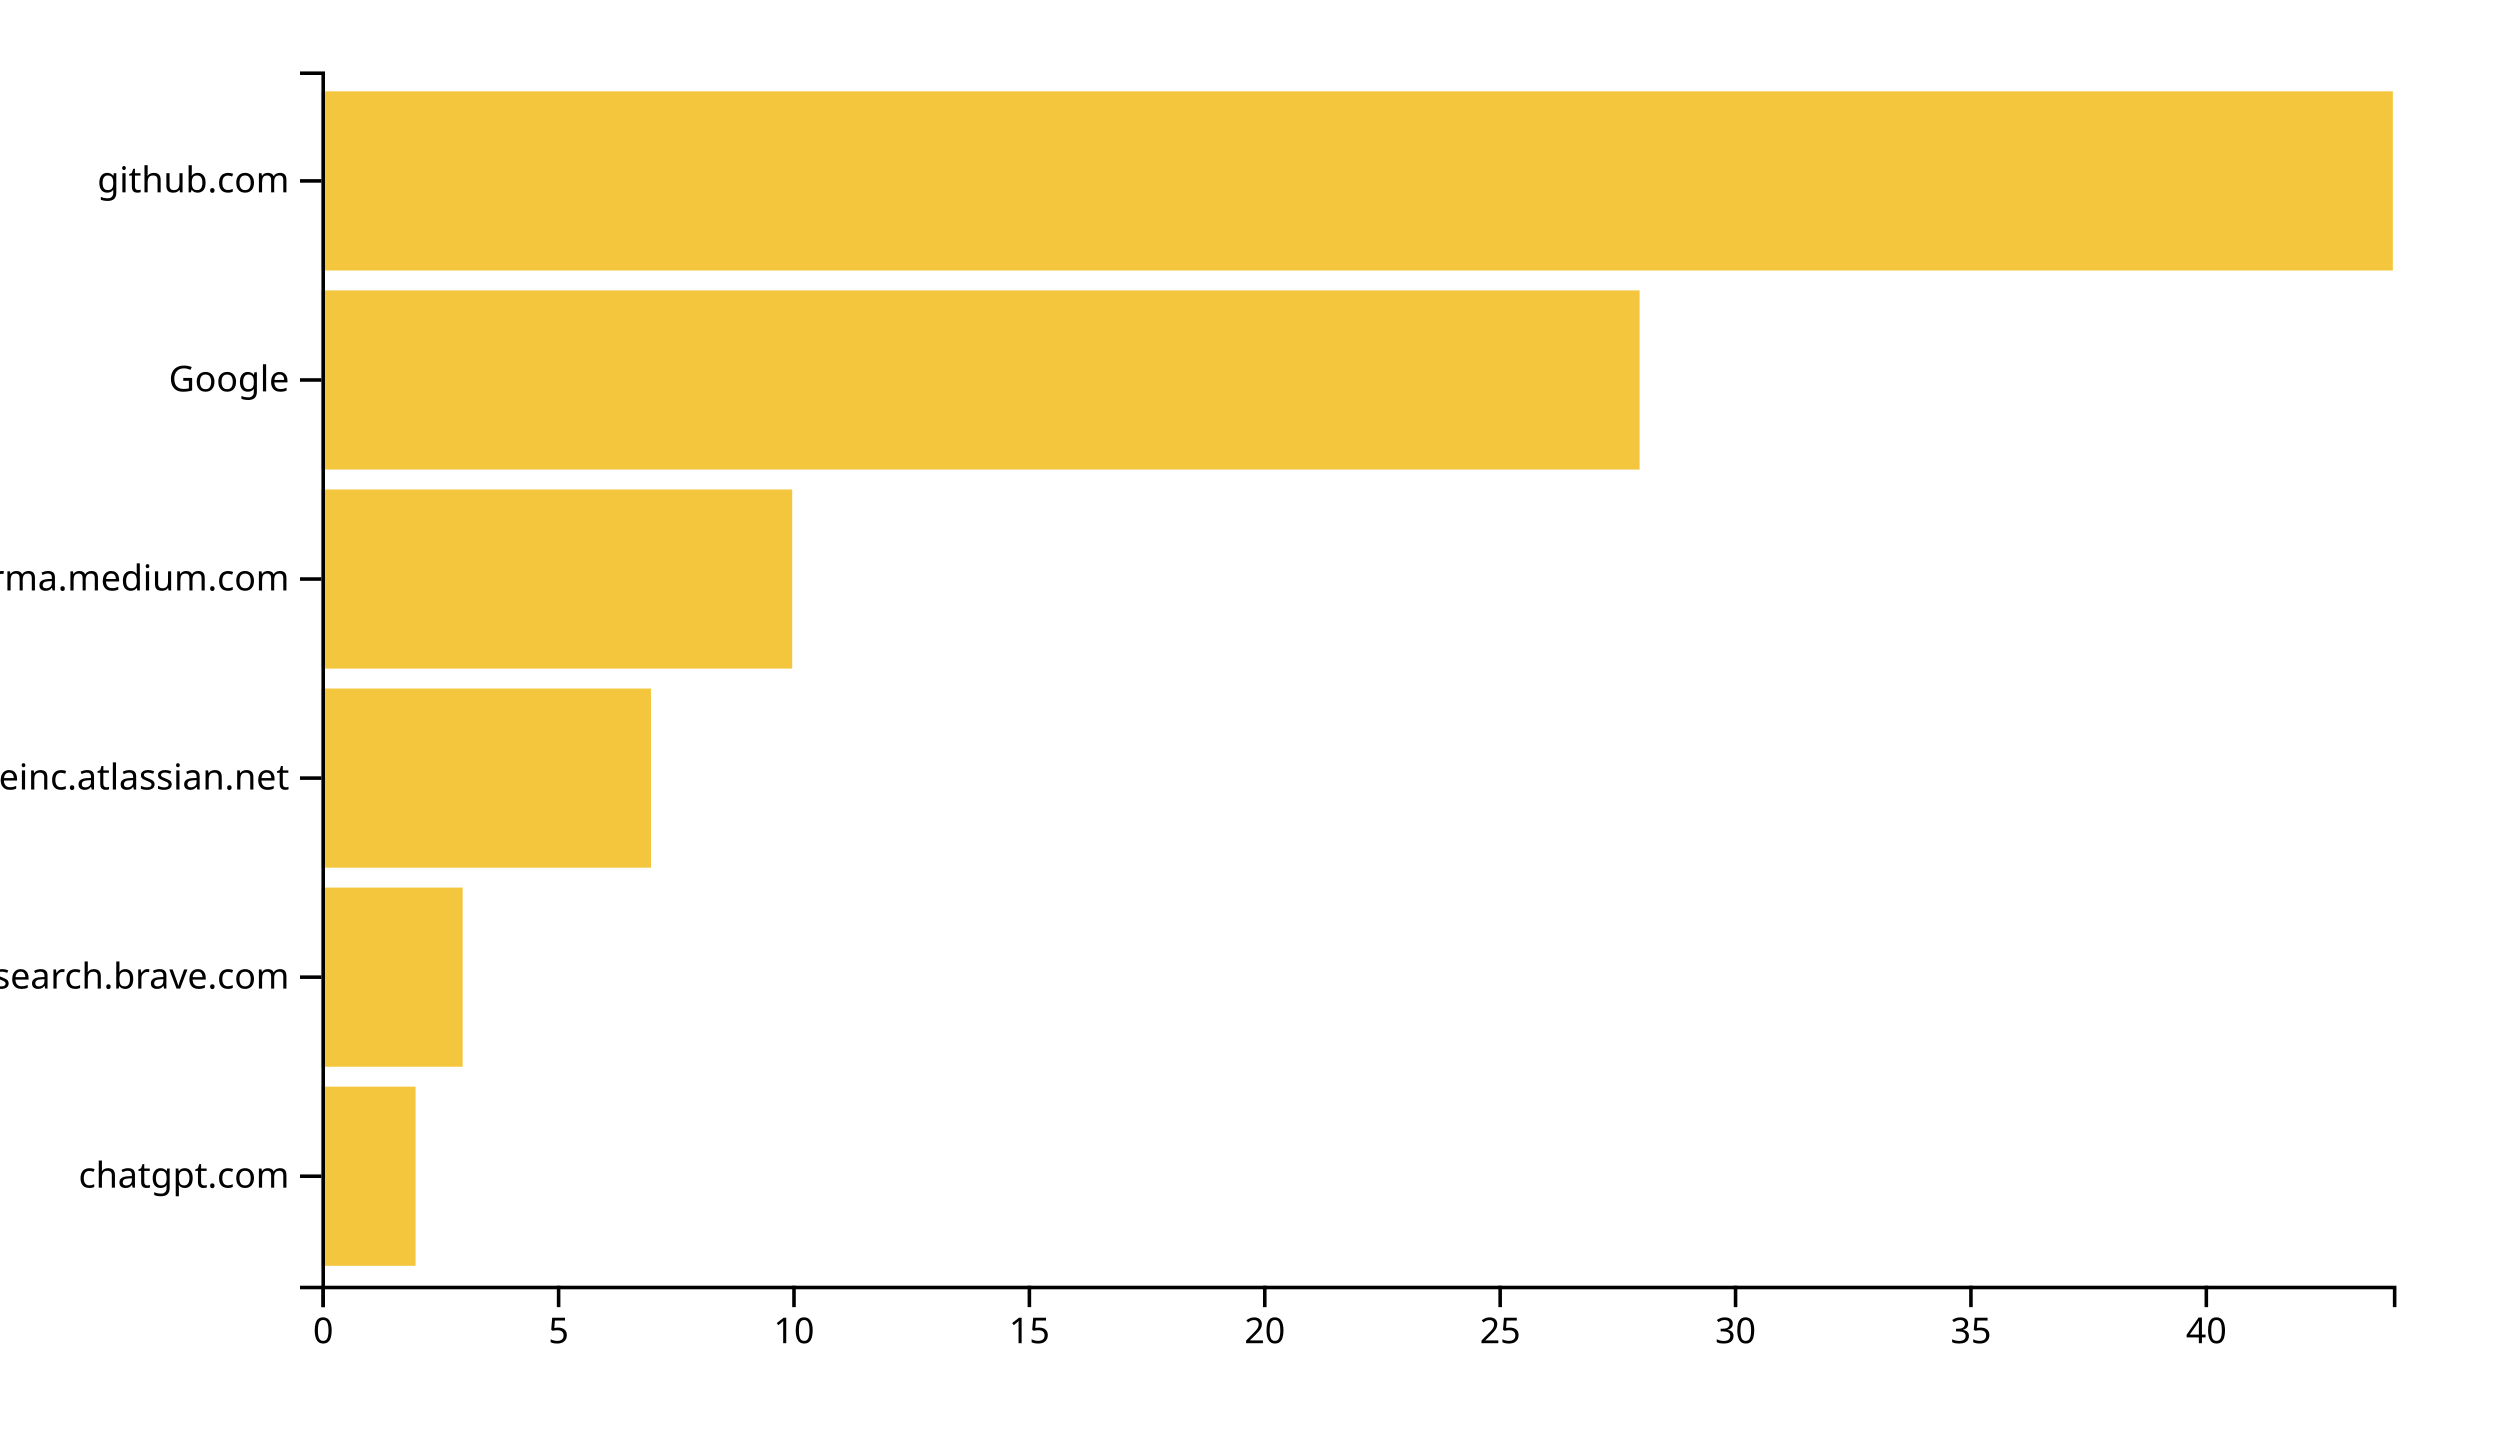
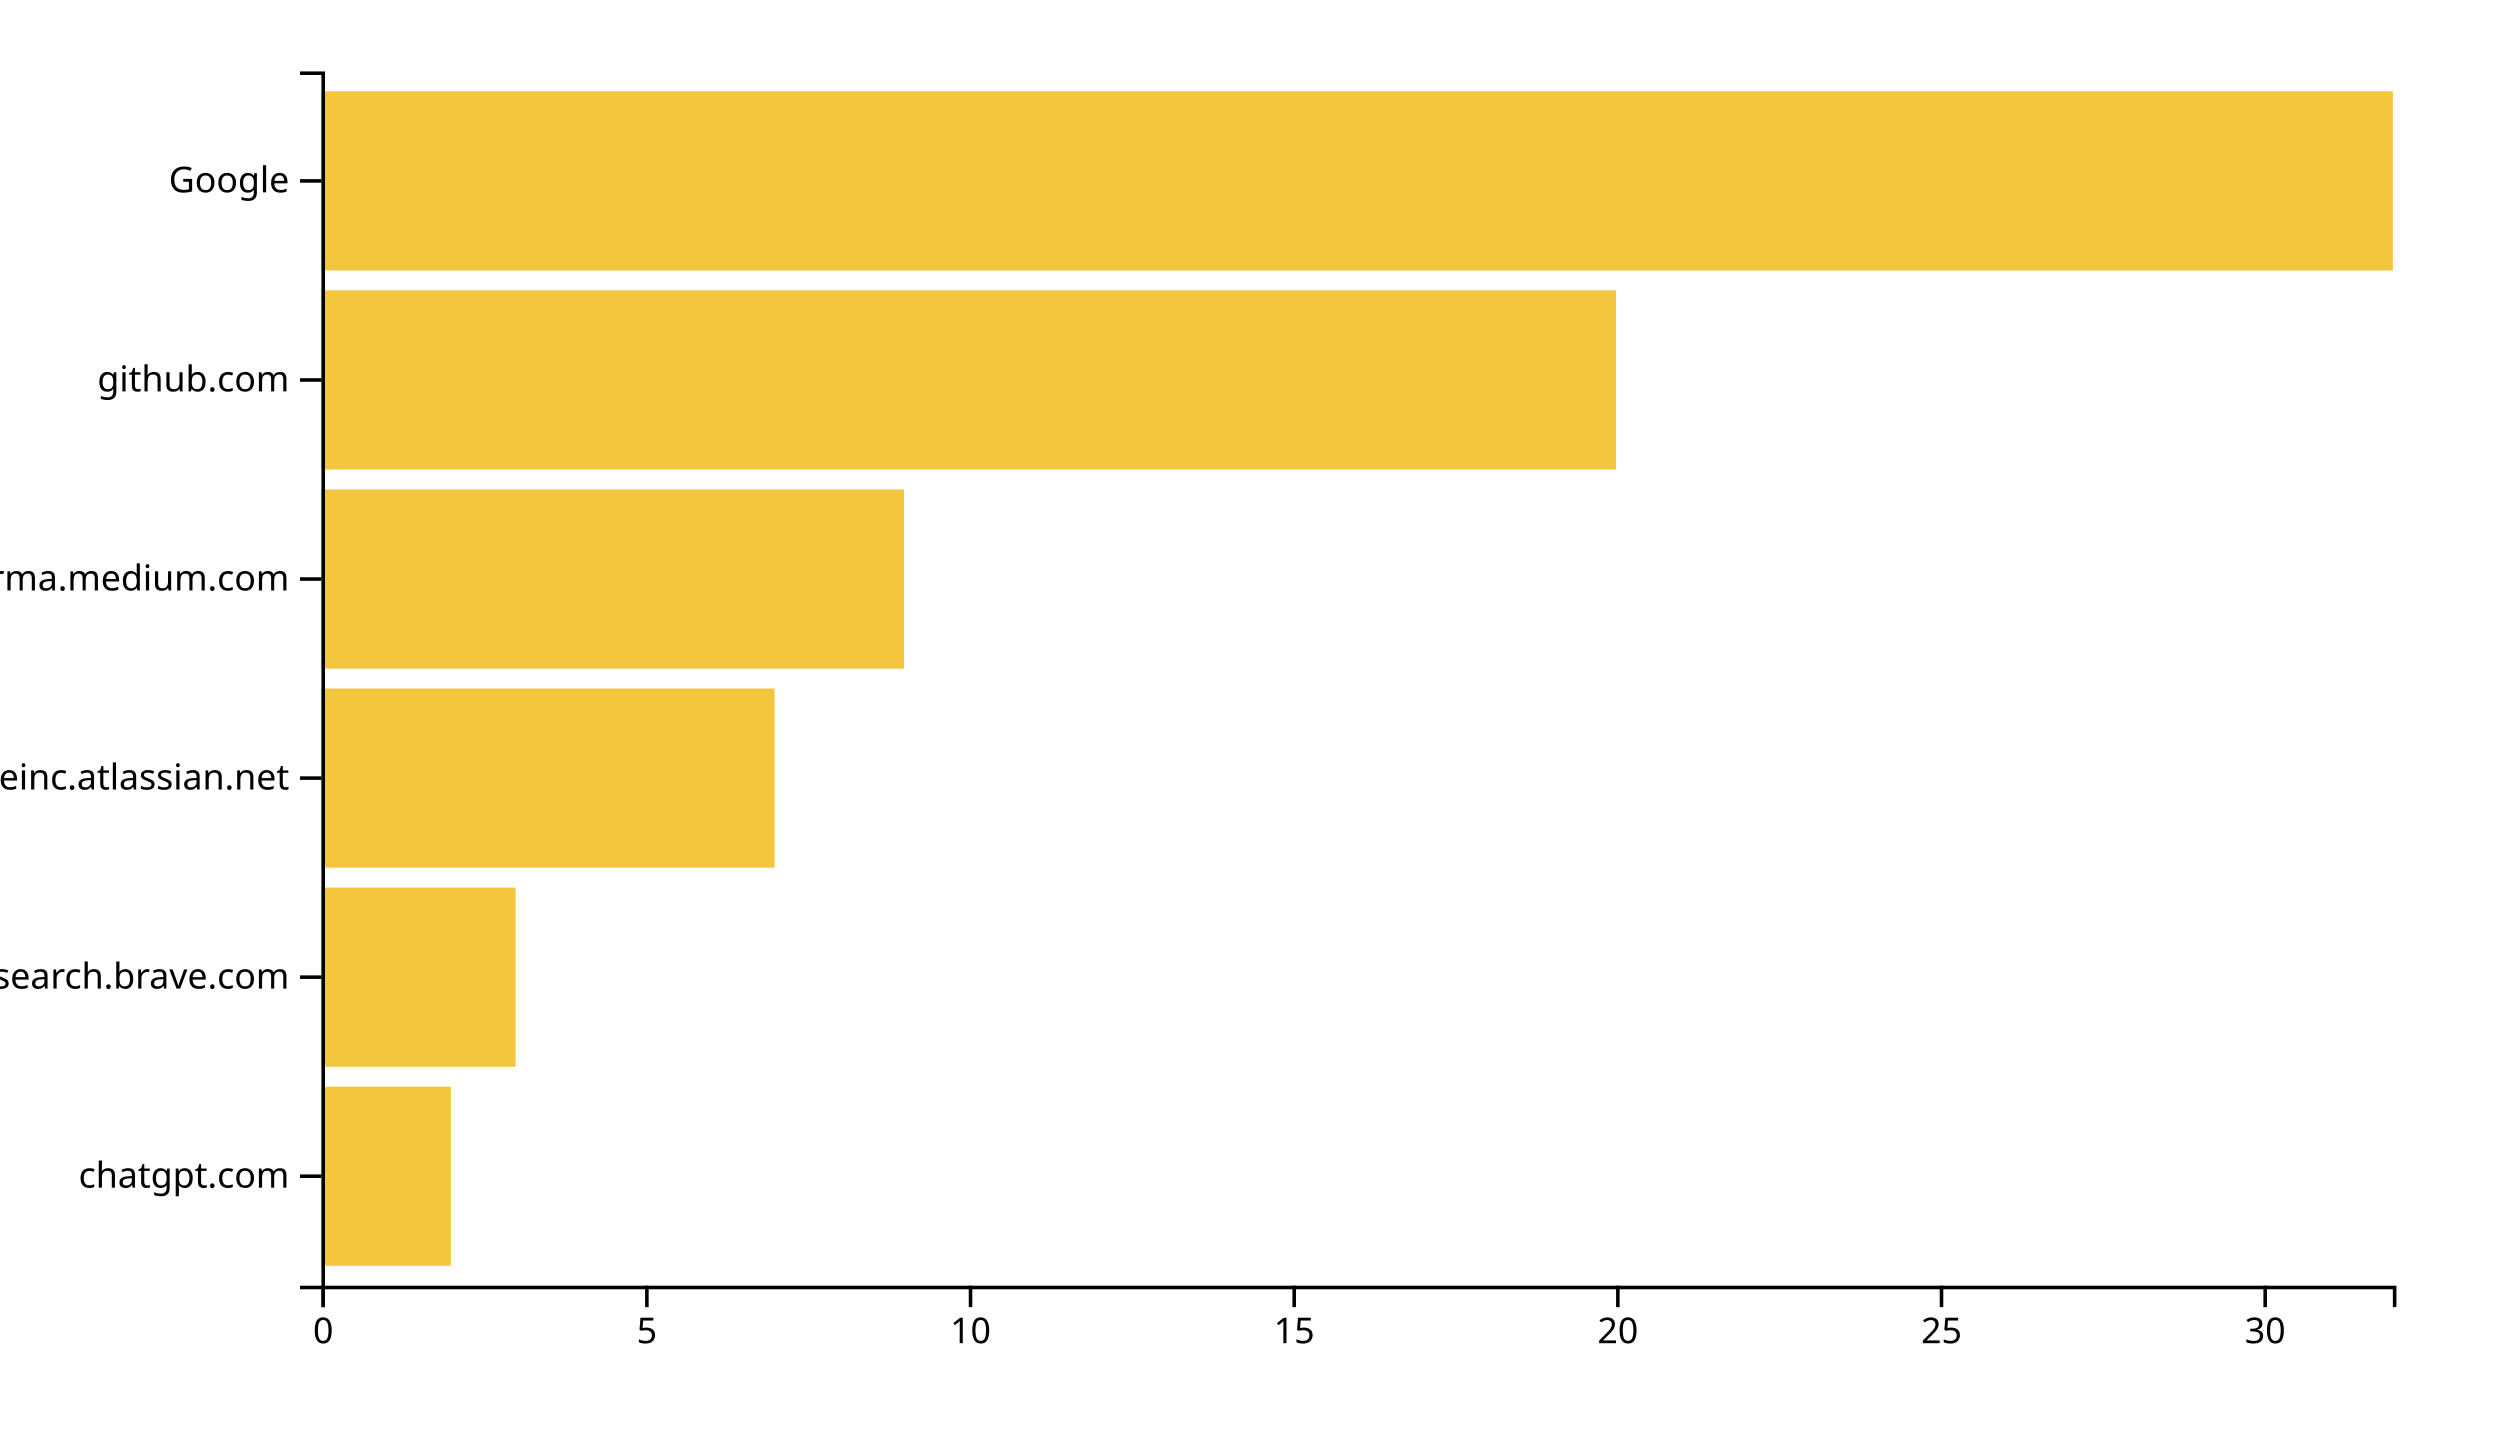
<svg xmlns="http://www.w3.org/2000/svg" width="700" height="400">
  <g transform="translate(90,20)">
-     <rect class="bar" width="26.364" y="284.262" height="50.164" style="fill: #f4c63d; text-anchor: end;" />
-     <rect class="bar" width="39.545" y="228.525" height="50.164" style="fill: #f4c63d; text-anchor: end;" />
-     <rect class="bar" width="92.273" y="172.787" height="50.164" style="fill: #f4c63d; text-anchor: end;" />
-     <rect class="bar" width="131.818" y="117.049" height="50.164" style="fill: #f4c63d; text-anchor: end;" />
-     <rect class="bar" width="369.091" y="61.311" height="50.164" style="fill: #f4c63d; text-anchor: end;" />
+     <rect class="bar" width="36.25" y="284.262" height="50.164" style="fill: #f4c63d; text-anchor: end;" />
+     <rect class="bar" width="54.375" y="228.525" height="50.164" style="fill: #f4c63d; text-anchor: end;" />
+     <rect class="bar" width="126.875" y="172.787" height="50.164" style="fill: #f4c63d; text-anchor: end;" />
+     <rect class="bar" width="163.125" y="117.049" height="50.164" style="fill: #f4c63d; text-anchor: end;" />
+     <rect class="bar" width="362.5" y="61.311" height="50.164" style="fill: #f4c63d; text-anchor: end;" />
    <rect class="bar" width="580" y="5.574" height="50.164" style="fill: #f4c63d; text-anchor: end;" />
    <g transform="translate(0,340)" fill="none" font-size="10" font-family="sans-serif" text-anchor="middle">
      <path class="domain" stroke="currentColor" d="M0.5,6V0.5H580.5V6" />
      <g class="tick" opacity="1" transform="translate(0.5,0)">
        <line stroke="currentColor" y2="6" />
        <text fill="currentColor" y="9" dy="0.71em">0</text>
      </g>
-       <g class="tick" opacity="1" transform="translate(66.40909,0)">
+       <g class="tick" opacity="1" transform="translate(91.125,0)">
        <line stroke="currentColor" y2="6" />
        <text fill="currentColor" y="9" dy="0.71em">5</text>
      </g>
-       <g class="tick" opacity="1" transform="translate(132.3182,0)">
+       <g class="tick" opacity="1" transform="translate(181.75,0)">
        <line stroke="currentColor" y2="6" />
        <text fill="currentColor" y="9" dy="0.71em">10</text>
      </g>
-       <g class="tick" opacity="1" transform="translate(198.2273,0)">
+       <g class="tick" opacity="1" transform="translate(272.375,0)">
        <line stroke="currentColor" y2="6" />
        <text fill="currentColor" y="9" dy="0.71em">15</text>
      </g>
-       <g class="tick" opacity="1" transform="translate(264.1364,0)">
+       <g class="tick" opacity="1" transform="translate(363,0)">
        <line stroke="currentColor" y2="6" />
        <text fill="currentColor" y="9" dy="0.71em">20</text>
      </g>
-       <g class="tick" opacity="1" transform="translate(330.0455,0)">
+       <g class="tick" opacity="1" transform="translate(453.625,0)">
        <line stroke="currentColor" y2="6" />
        <text fill="currentColor" y="9" dy="0.71em">25</text>
      </g>
-       <g class="tick" opacity="1" transform="translate(395.9545,0)">
+       <g class="tick" opacity="1" transform="translate(544.25,0)">
        <line stroke="currentColor" y2="6" />
        <text fill="currentColor" y="9" dy="0.71em">30</text>
-       </g>
-       <g class="tick" opacity="1" transform="translate(461.8636,0)">
-         <line stroke="currentColor" y2="6" />
-         <text fill="currentColor" y="9" dy="0.71em">35</text>
-       </g>
-       <g class="tick" opacity="1" transform="translate(527.7727,0)">
-         <line stroke="currentColor" y2="6" />
-         <text fill="currentColor" y="9" dy="0.71em">40</text>
      </g>
    </g>
    <g fill="none" font-size="10" font-family="sans-serif" text-anchor="end">
      <path class="domain" stroke="currentColor" d="M-6,340.5H0.5V0.5H-6" />
      <g class="tick" opacity="1" transform="translate(0,309.3443)">
        <line stroke="currentColor" x2="-6" />
        <text fill="currentColor" x="-9" dy="0.32em">chatgpt.com</text>
      </g>
      <g class="tick" opacity="1" transform="translate(0,253.6066)">
        <line stroke="currentColor" x2="-6" />
        <text fill="currentColor" x="-9" dy="0.32em">search.brave.com</text>
      </g>
      <g class="tick" opacity="1" transform="translate(0,197.8689)">
        <line stroke="currentColor" x2="-6" />
        <text fill="currentColor" x="-9" dy="0.32em">huddleinc.atlassian.net</text>
      </g>
      <g class="tick" opacity="1" transform="translate(0,142.1311)">
        <line stroke="currentColor" x2="-6" />
        <text fill="currentColor" x="-9" dy="0.32em">xgirma.medium.com</text>
      </g>
      <g class="tick" opacity="1" transform="translate(0,86.39344)">
        <line stroke="currentColor" x2="-6" />
-         <text fill="currentColor" x="-9" dy="0.32em">Google</text>
+         <text fill="currentColor" x="-9" dy="0.32em">github.com</text>
      </g>
      <g class="tick" opacity="1" transform="translate(0,30.65574)">
        <line stroke="currentColor" x2="-6" />
-         <text fill="currentColor" x="-9" dy="0.32em">github.com</text>
+         <text fill="currentColor" x="-9" dy="0.32em">Google</text>
      </g>
    </g>
  </g>
</svg>
